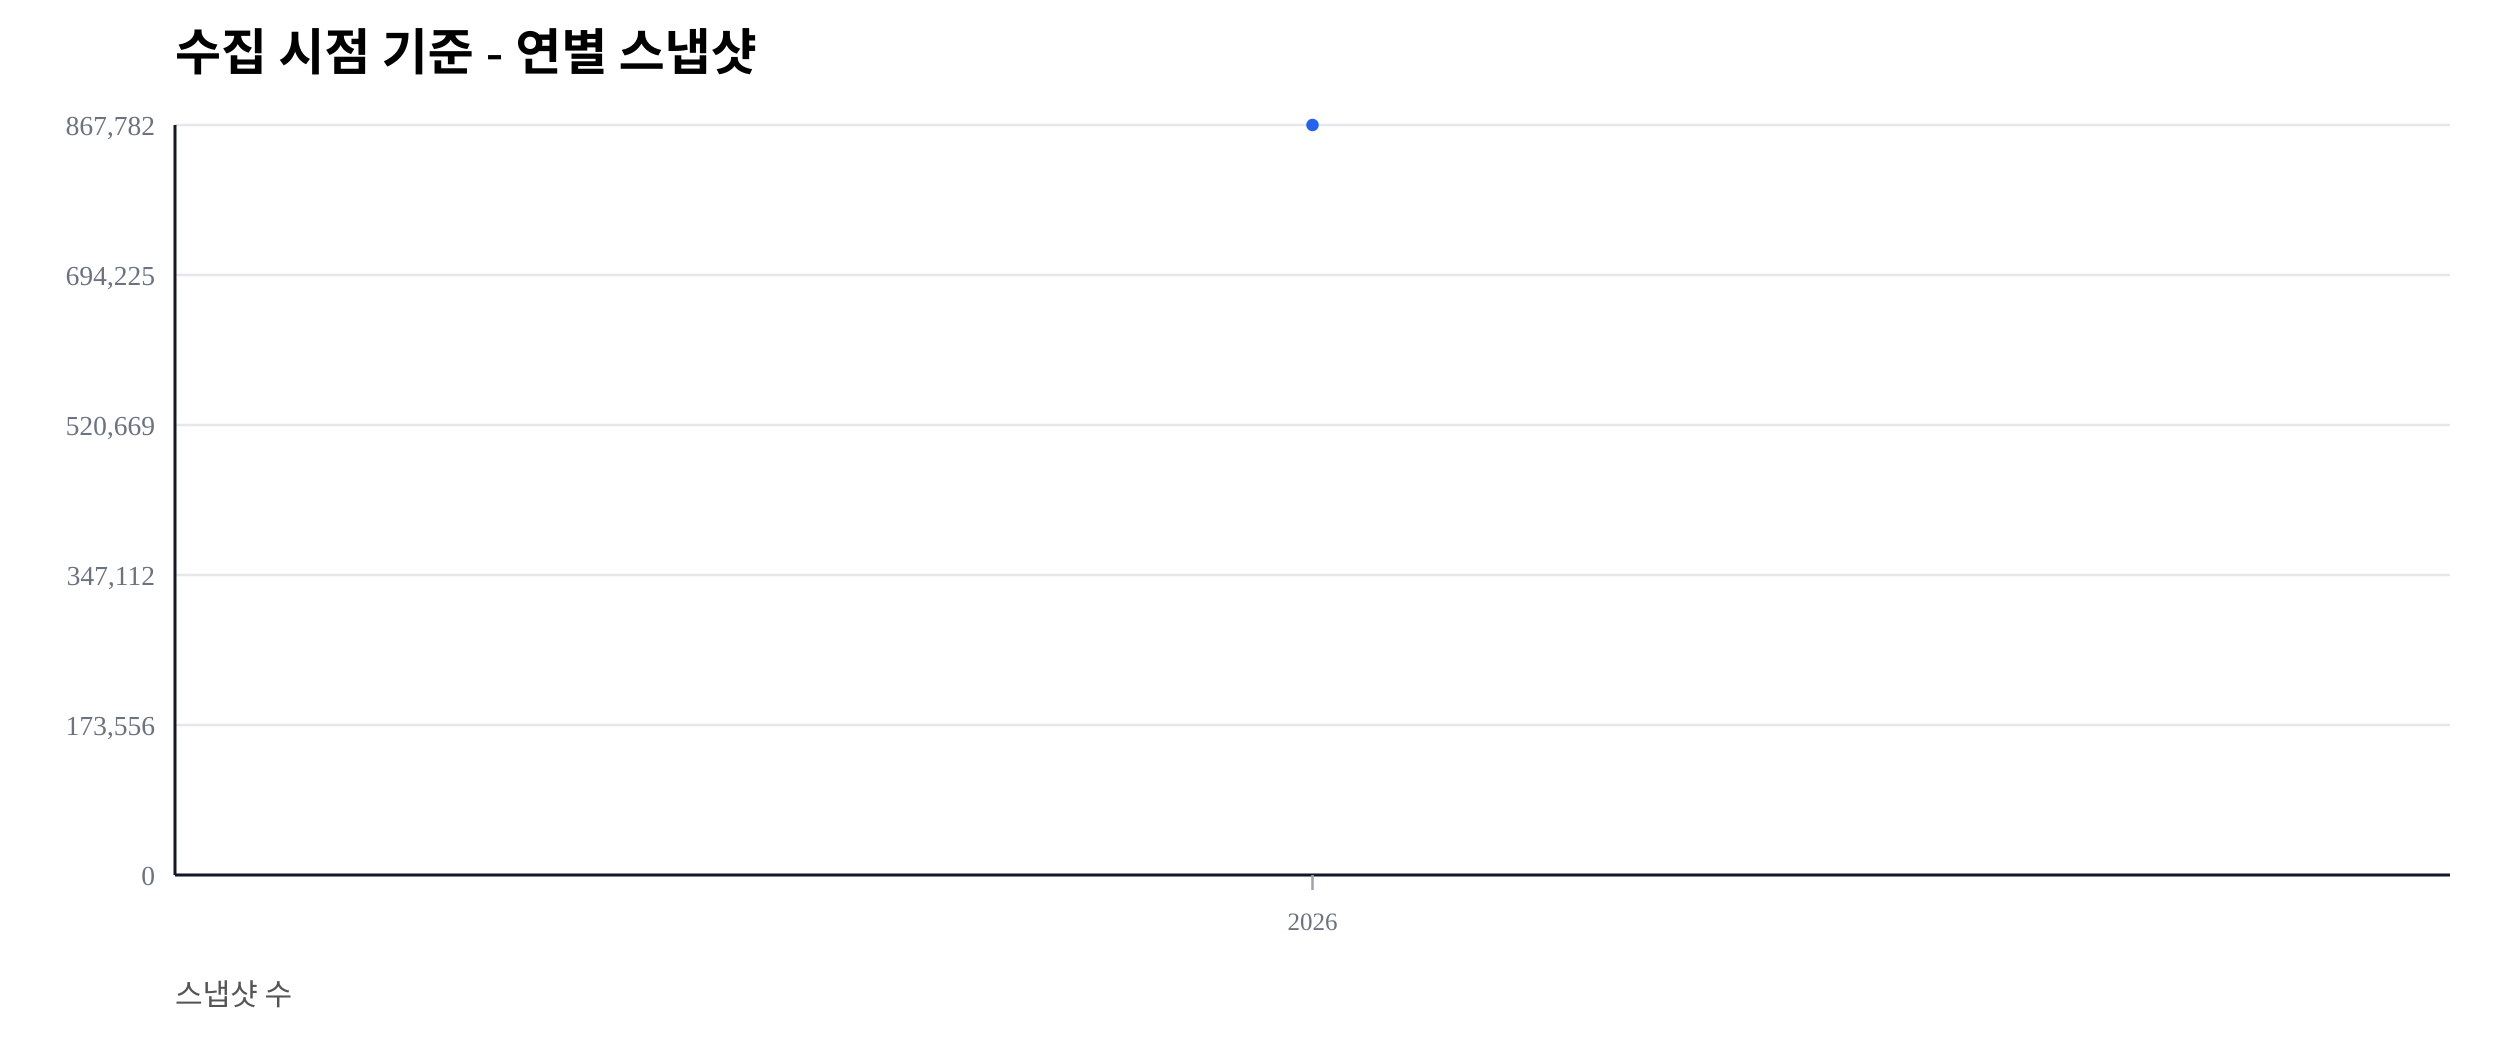
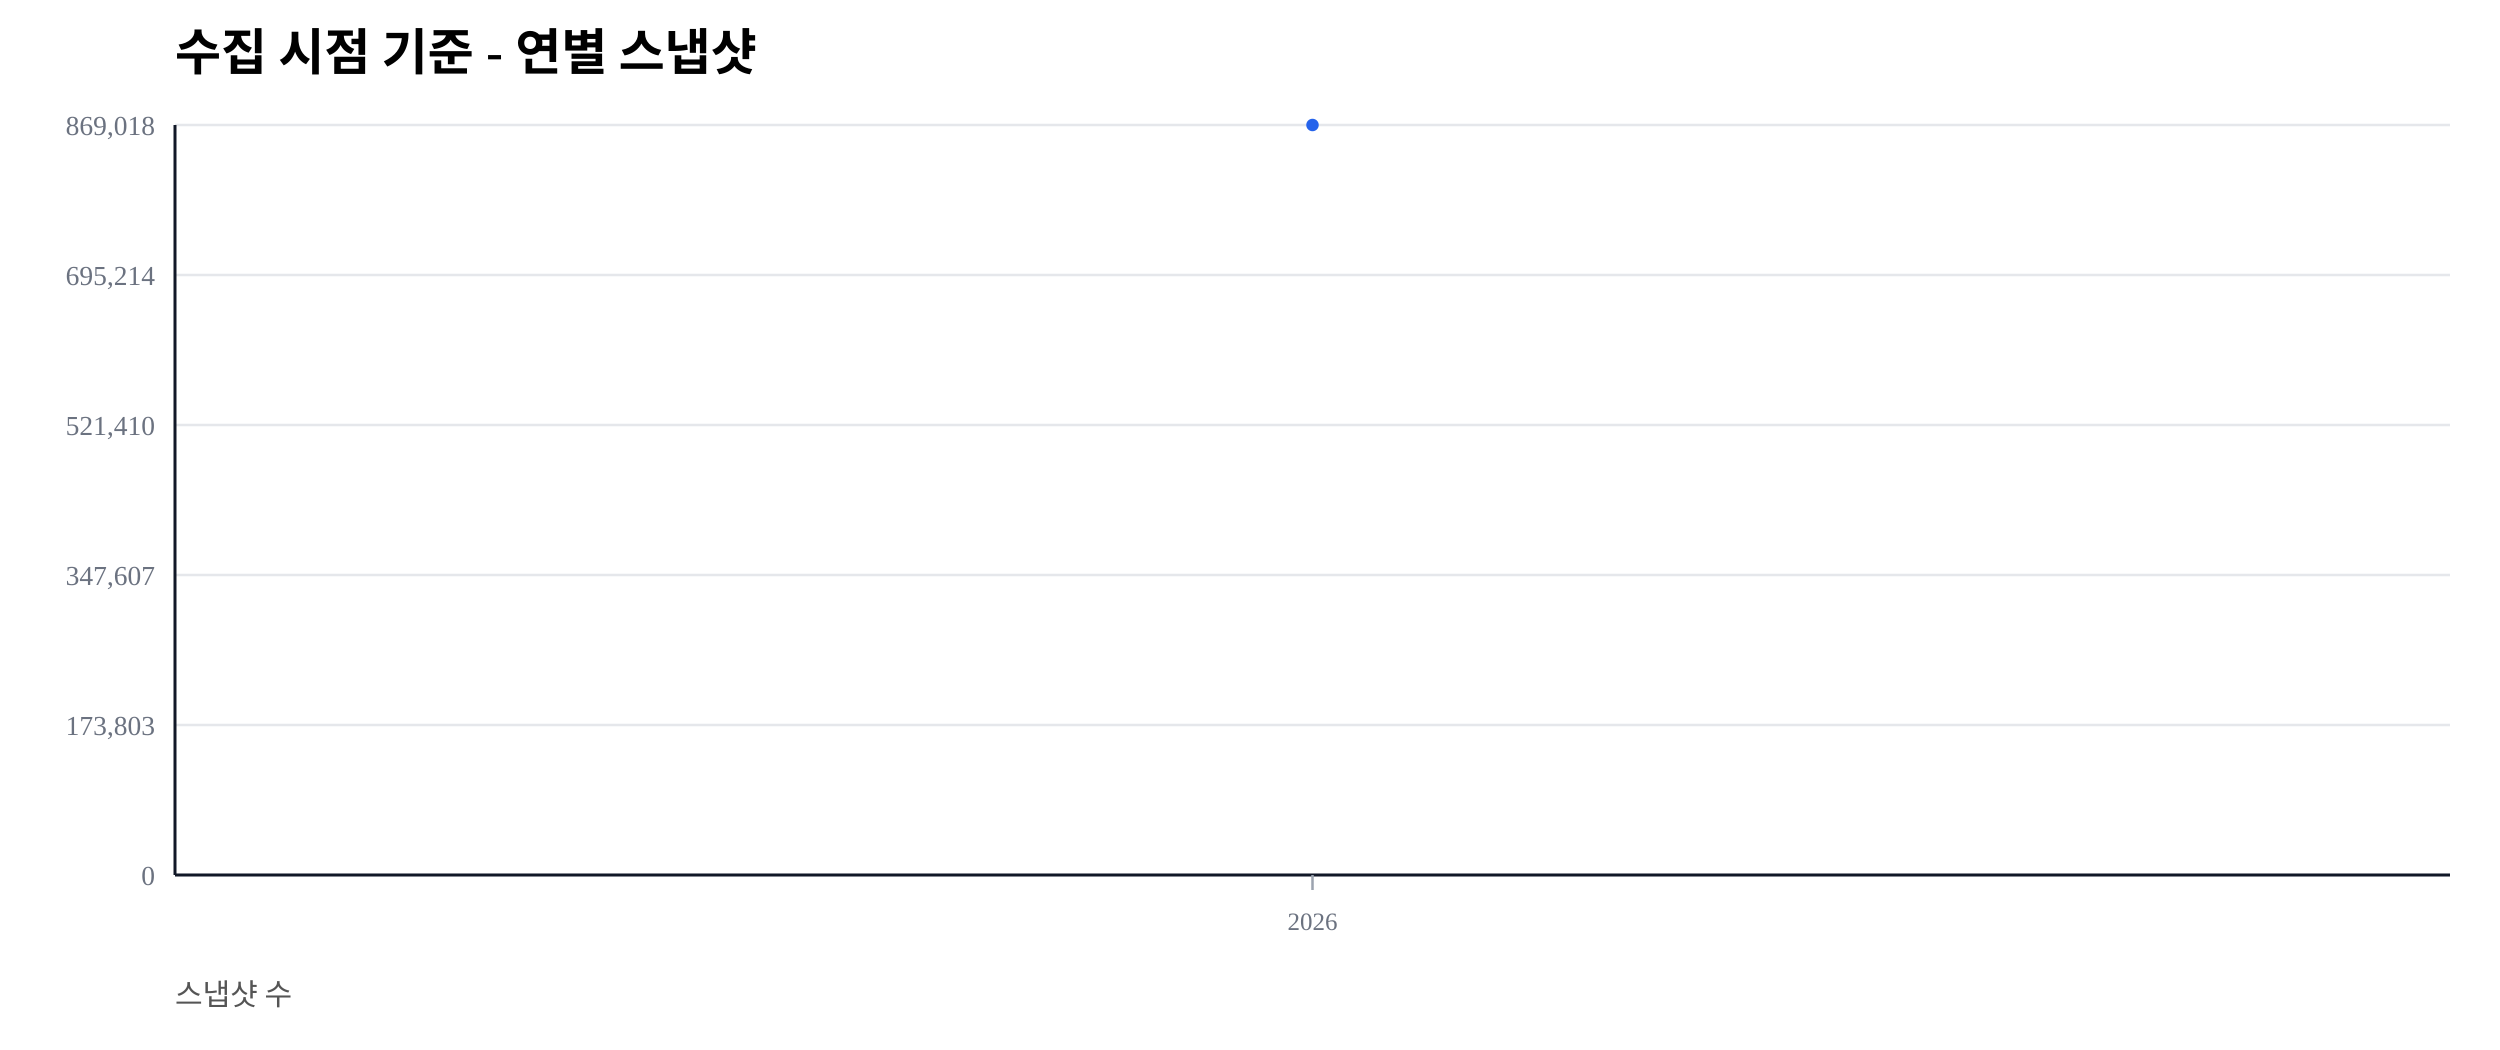
<svg xmlns="http://www.w3.org/2000/svg" width="1000" height="420" viewBox="0 0 1000 420">
  <rect width="100%" height="100%" fill="#ffffff" />
  <text x="70" y="28" font-size="20" font-weight="600">수집 시점 기준 - 연별 스냅샷</text>
  <text x="70" y="402" font-size="12" fill="#555">스냅샷 수</text>
  <line x1="70" y1="350.00" x2="980" y2="350.00" stroke="#e5e7eb" stroke-width="1" />
  <text x="62" y="354.00" font-size="11" fill="#6b7280" text-anchor="end">0</text>
  <line x1="70" y1="290.00" x2="980" y2="290.00" stroke="#e5e7eb" stroke-width="1" />
-   <text x="62" y="294.00" font-size="11" fill="#6b7280" text-anchor="end">173,556</text>
+   <text x="62" y="294.00" font-size="11" fill="#6b7280" text-anchor="end">173,803</text>
  <line x1="70" y1="230.00" x2="980" y2="230.00" stroke="#e5e7eb" stroke-width="1" />
-   <text x="62" y="234.00" font-size="11" fill="#6b7280" text-anchor="end">347,112</text>
+   <text x="62" y="234.00" font-size="11" fill="#6b7280" text-anchor="end">347,607</text>
  <line x1="70" y1="170.00" x2="980" y2="170.00" stroke="#e5e7eb" stroke-width="1" />
-   <text x="62" y="174.00" font-size="11" fill="#6b7280" text-anchor="end">520,669</text>
+   <text x="62" y="174.00" font-size="11" fill="#6b7280" text-anchor="end">521,410</text>
  <line x1="70" y1="110.00" x2="980" y2="110.00" stroke="#e5e7eb" stroke-width="1" />
-   <text x="62" y="114.00" font-size="11" fill="#6b7280" text-anchor="end">694,225</text>
+   <text x="62" y="114.00" font-size="11" fill="#6b7280" text-anchor="end">695,214</text>
  <line x1="70" y1="50.00" x2="980" y2="50.00" stroke="#e5e7eb" stroke-width="1" />
-   <text x="62" y="54.00" font-size="11" fill="#6b7280" text-anchor="end">867,782</text>
+   <text x="62" y="54.00" font-size="11" fill="#6b7280" text-anchor="end">869,018</text>
  <line x1="70" y1="350" x2="980" y2="350" stroke="#111827" stroke-width="1.2" />
  <line x1="70" y1="50" x2="70" y2="350" stroke="#111827" stroke-width="1.2" />
  <line x1="525.00" y1="350" x2="525.00" y2="356" stroke="#9ca3af" stroke-width="1" />
  <text x="525.00" y="372" font-size="10" fill="#6b7280" text-anchor="middle">2026</text>
  <polyline fill="none" stroke="#2563eb" stroke-width="2.5" points="525.00,50.00" />
  <circle cx="525.00" cy="50.00" r="2.5" fill="#2563eb" />
</svg>
